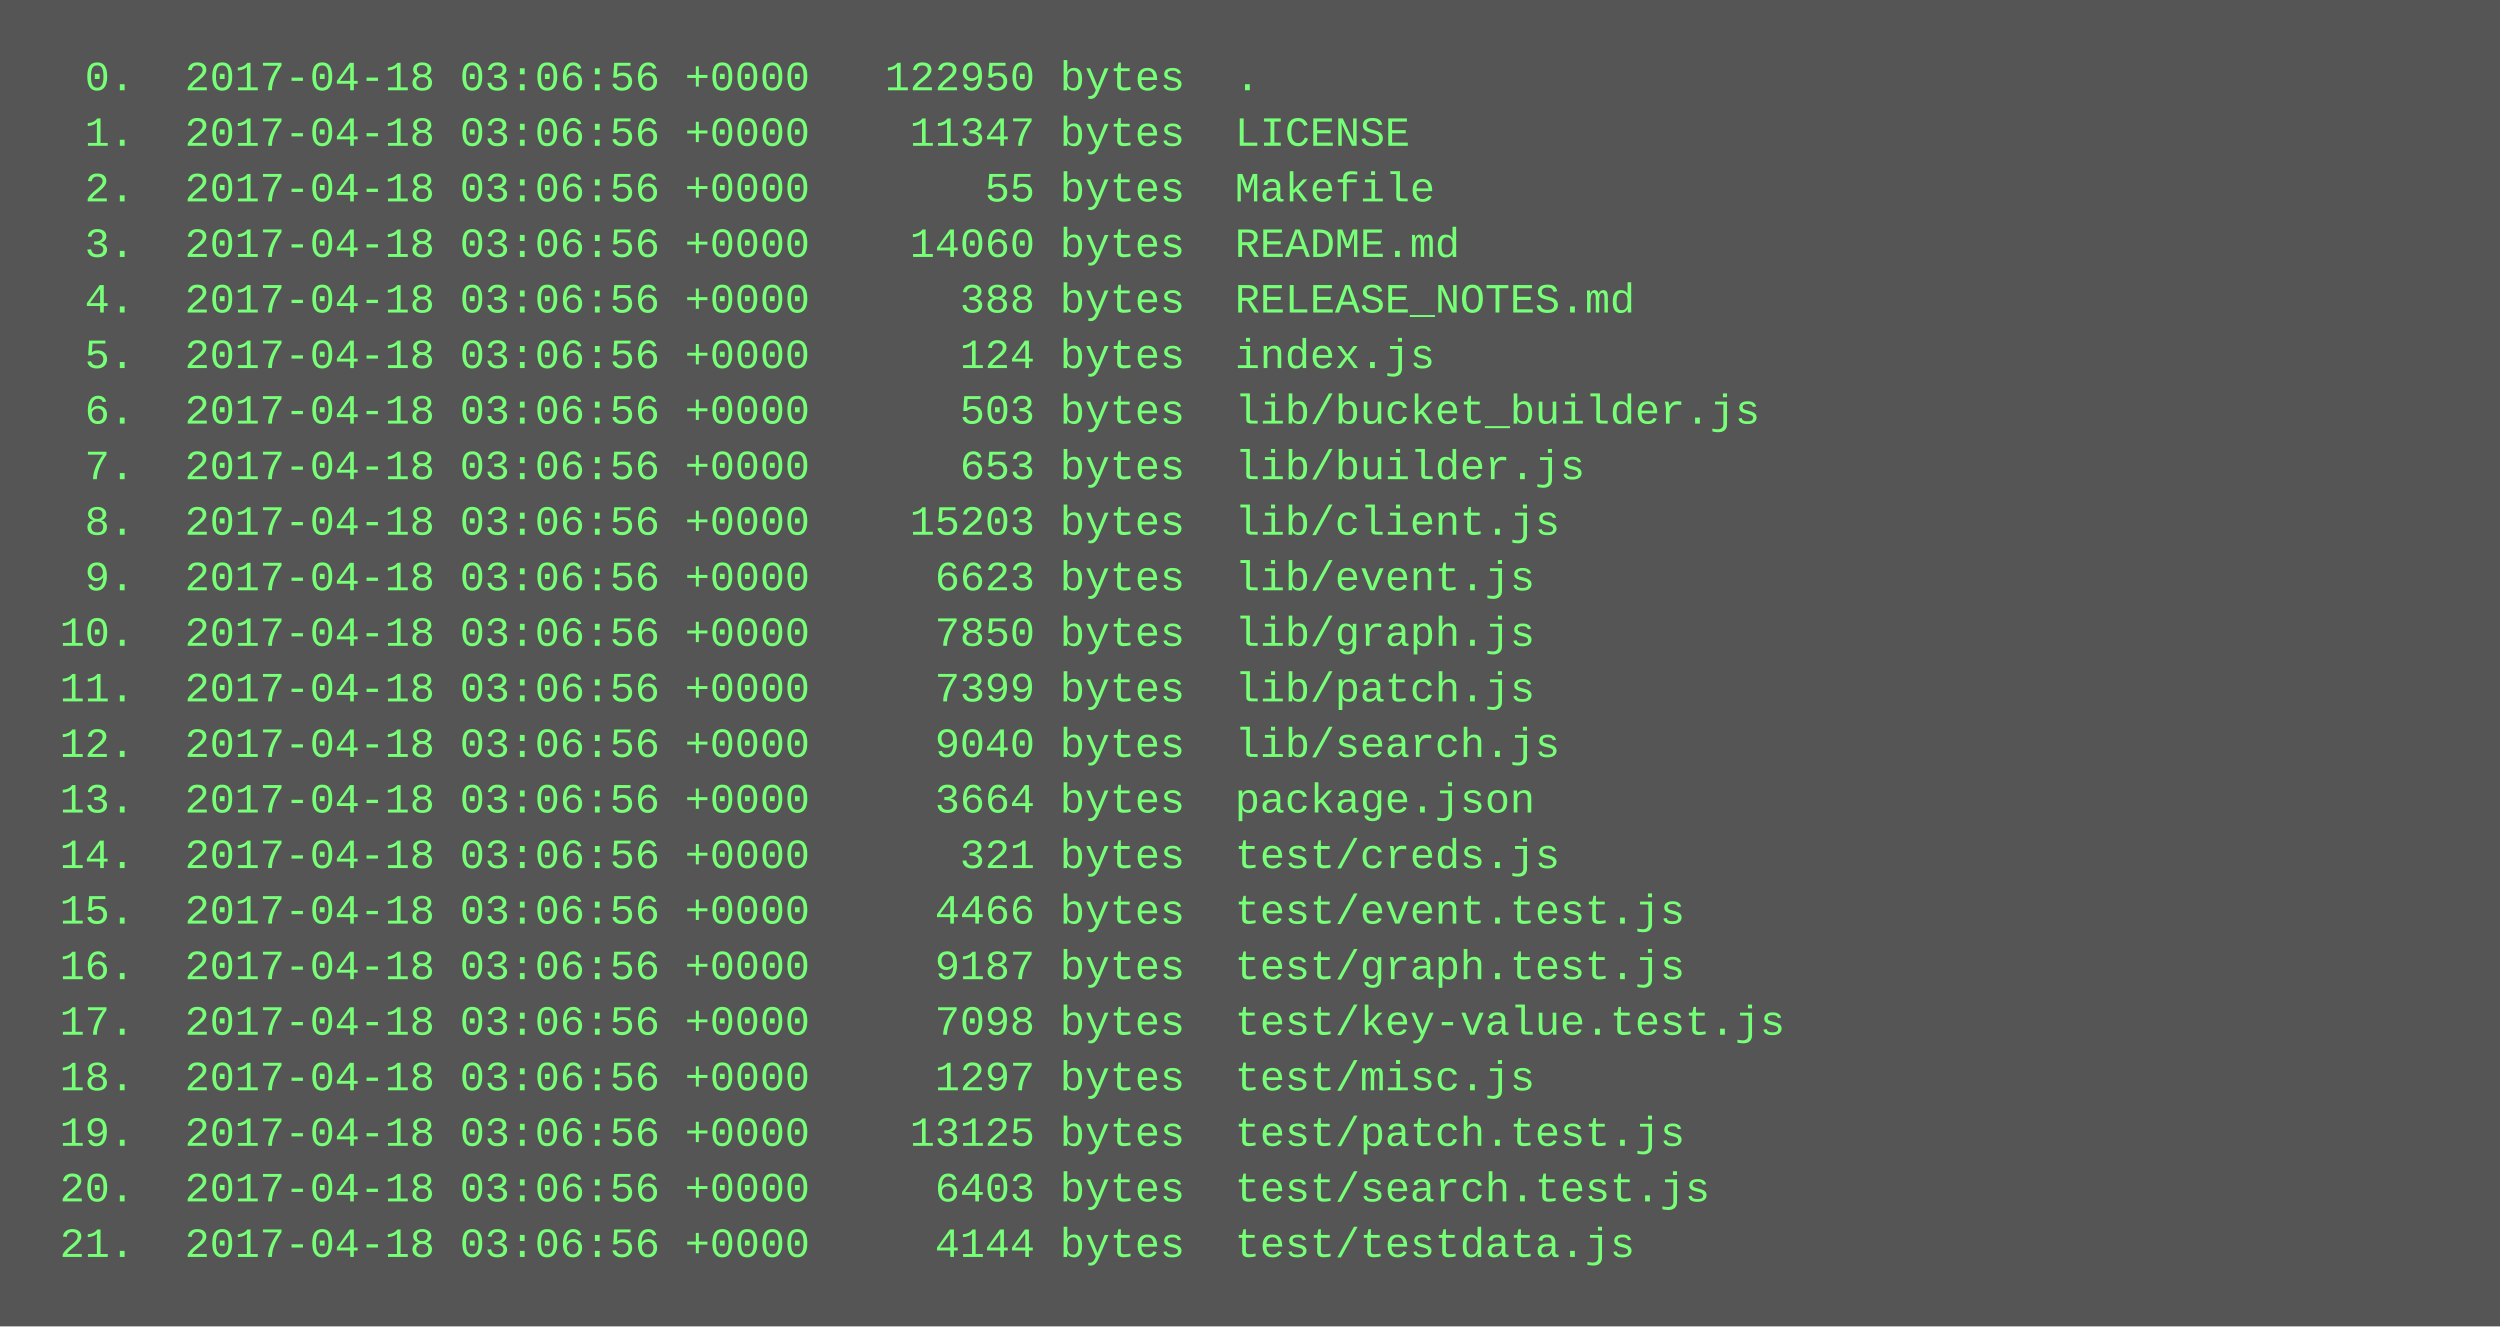
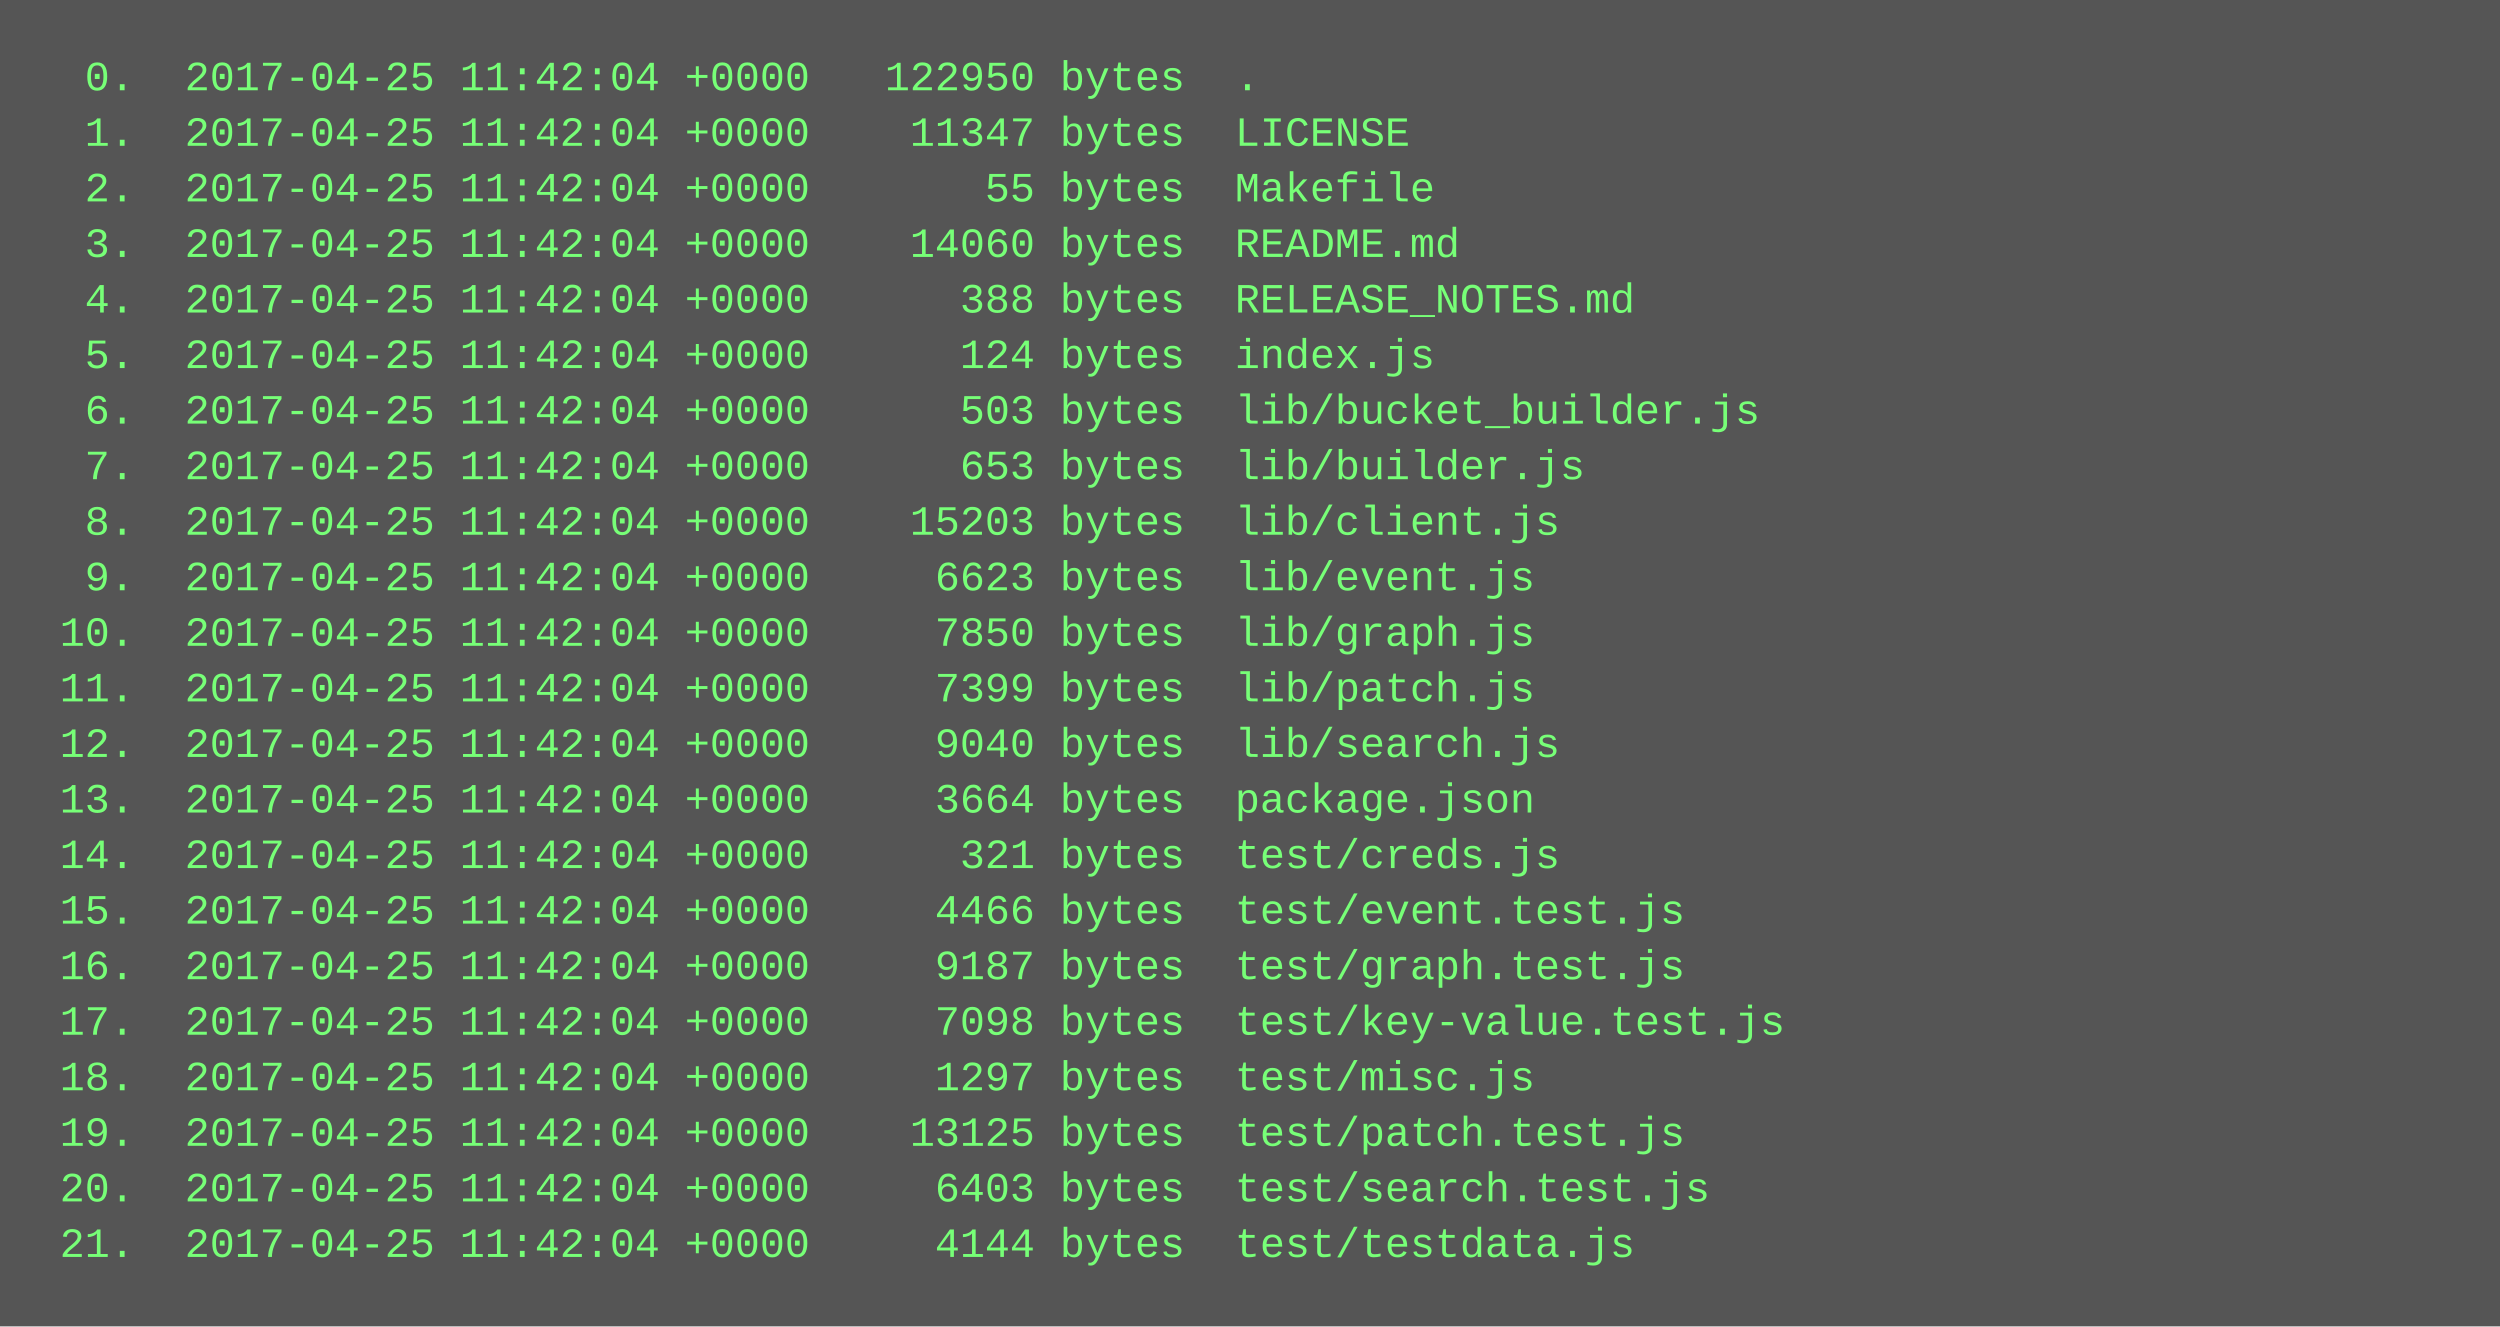
<svg xmlns="http://www.w3.org/2000/svg" height="382" width="720">
  <rect height="382" fill="#555" width="720" />
  <text fill="#7f7" font-family="Courier New" font-size="12" xml:space="preserve">
-     <tspan x="10" y="26">  0.  2017-04-18 03:06:56 +0000   122950 bytes  .</tspan>
-     <tspan x="10" y="42">  1.  2017-04-18 03:06:56 +0000    11347 bytes  LICENSE</tspan>
-     <tspan x="10" y="58">  2.  2017-04-18 03:06:56 +0000       55 bytes  Makefile</tspan>
-     <tspan x="10" y="74">  3.  2017-04-18 03:06:56 +0000    14060 bytes  README.md</tspan>
-     <tspan x="10" y="90">  4.  2017-04-18 03:06:56 +0000      388 bytes  RELEASE_NOTES.md</tspan>
-     <tspan x="10" y="106">  5.  2017-04-18 03:06:56 +0000      124 bytes  index.js</tspan>
-     <tspan x="10" y="122">  6.  2017-04-18 03:06:56 +0000      503 bytes  lib/bucket_builder.js</tspan>
-     <tspan x="10" y="138">  7.  2017-04-18 03:06:56 +0000      653 bytes  lib/builder.js</tspan>
-     <tspan x="10" y="154">  8.  2017-04-18 03:06:56 +0000    15203 bytes  lib/client.js</tspan>
-     <tspan x="10" y="170">  9.  2017-04-18 03:06:56 +0000     6623 bytes  lib/event.js</tspan>
-     <tspan x="10" y="186"> 10.  2017-04-18 03:06:56 +0000     7850 bytes  lib/graph.js</tspan>
-     <tspan x="10" y="202"> 11.  2017-04-18 03:06:56 +0000     7399 bytes  lib/patch.js</tspan>
-     <tspan x="10" y="218"> 12.  2017-04-18 03:06:56 +0000     9040 bytes  lib/search.js</tspan>
-     <tspan x="10" y="234"> 13.  2017-04-18 03:06:56 +0000     3664 bytes  package.json</tspan>
-     <tspan x="10" y="250"> 14.  2017-04-18 03:06:56 +0000      321 bytes  test/creds.js</tspan>
-     <tspan x="10" y="266"> 15.  2017-04-18 03:06:56 +0000     4466 bytes  test/event.test.js</tspan>
-     <tspan x="10" y="282"> 16.  2017-04-18 03:06:56 +0000     9187 bytes  test/graph.test.js</tspan>
-     <tspan x="10" y="298"> 17.  2017-04-18 03:06:56 +0000     7098 bytes  test/key-value.test.js</tspan>
-     <tspan x="10" y="314"> 18.  2017-04-18 03:06:56 +0000     1297 bytes  test/misc.js</tspan>
-     <tspan x="10" y="330"> 19.  2017-04-18 03:06:56 +0000    13125 bytes  test/patch.test.js</tspan>
-     <tspan x="10" y="346"> 20.  2017-04-18 03:06:56 +0000     6403 bytes  test/search.test.js</tspan>
-     <tspan x="10" y="362"> 21.  2017-04-18 03:06:56 +0000     4144 bytes  test/testdata.js</tspan>
+     <tspan x="10" y="26">  0.  2017-04-25 11:42:04 +0000   122950 bytes  .</tspan>
+     <tspan x="10" y="42">  1.  2017-04-25 11:42:04 +0000    11347 bytes  LICENSE</tspan>
+     <tspan x="10" y="58">  2.  2017-04-25 11:42:04 +0000       55 bytes  Makefile</tspan>
+     <tspan x="10" y="74">  3.  2017-04-25 11:42:04 +0000    14060 bytes  README.md</tspan>
+     <tspan x="10" y="90">  4.  2017-04-25 11:42:04 +0000      388 bytes  RELEASE_NOTES.md</tspan>
+     <tspan x="10" y="106">  5.  2017-04-25 11:42:04 +0000      124 bytes  index.js</tspan>
+     <tspan x="10" y="122">  6.  2017-04-25 11:42:04 +0000      503 bytes  lib/bucket_builder.js</tspan>
+     <tspan x="10" y="138">  7.  2017-04-25 11:42:04 +0000      653 bytes  lib/builder.js</tspan>
+     <tspan x="10" y="154">  8.  2017-04-25 11:42:04 +0000    15203 bytes  lib/client.js</tspan>
+     <tspan x="10" y="170">  9.  2017-04-25 11:42:04 +0000     6623 bytes  lib/event.js</tspan>
+     <tspan x="10" y="186"> 10.  2017-04-25 11:42:04 +0000     7850 bytes  lib/graph.js</tspan>
+     <tspan x="10" y="202"> 11.  2017-04-25 11:42:04 +0000     7399 bytes  lib/patch.js</tspan>
+     <tspan x="10" y="218"> 12.  2017-04-25 11:42:04 +0000     9040 bytes  lib/search.js</tspan>
+     <tspan x="10" y="234"> 13.  2017-04-25 11:42:04 +0000     3664 bytes  package.json</tspan>
+     <tspan x="10" y="250"> 14.  2017-04-25 11:42:04 +0000      321 bytes  test/creds.js</tspan>
+     <tspan x="10" y="266"> 15.  2017-04-25 11:42:04 +0000     4466 bytes  test/event.test.js</tspan>
+     <tspan x="10" y="282"> 16.  2017-04-25 11:42:04 +0000     9187 bytes  test/graph.test.js</tspan>
+     <tspan x="10" y="298"> 17.  2017-04-25 11:42:04 +0000     7098 bytes  test/key-value.test.js</tspan>
+     <tspan x="10" y="314"> 18.  2017-04-25 11:42:04 +0000     1297 bytes  test/misc.js</tspan>
+     <tspan x="10" y="330"> 19.  2017-04-25 11:42:04 +0000    13125 bytes  test/patch.test.js</tspan>
+     <tspan x="10" y="346"> 20.  2017-04-25 11:42:04 +0000     6403 bytes  test/search.test.js</tspan>
+     <tspan x="10" y="362"> 21.  2017-04-25 11:42:04 +0000     4144 bytes  test/testdata.js</tspan>
  </text>
</svg>
